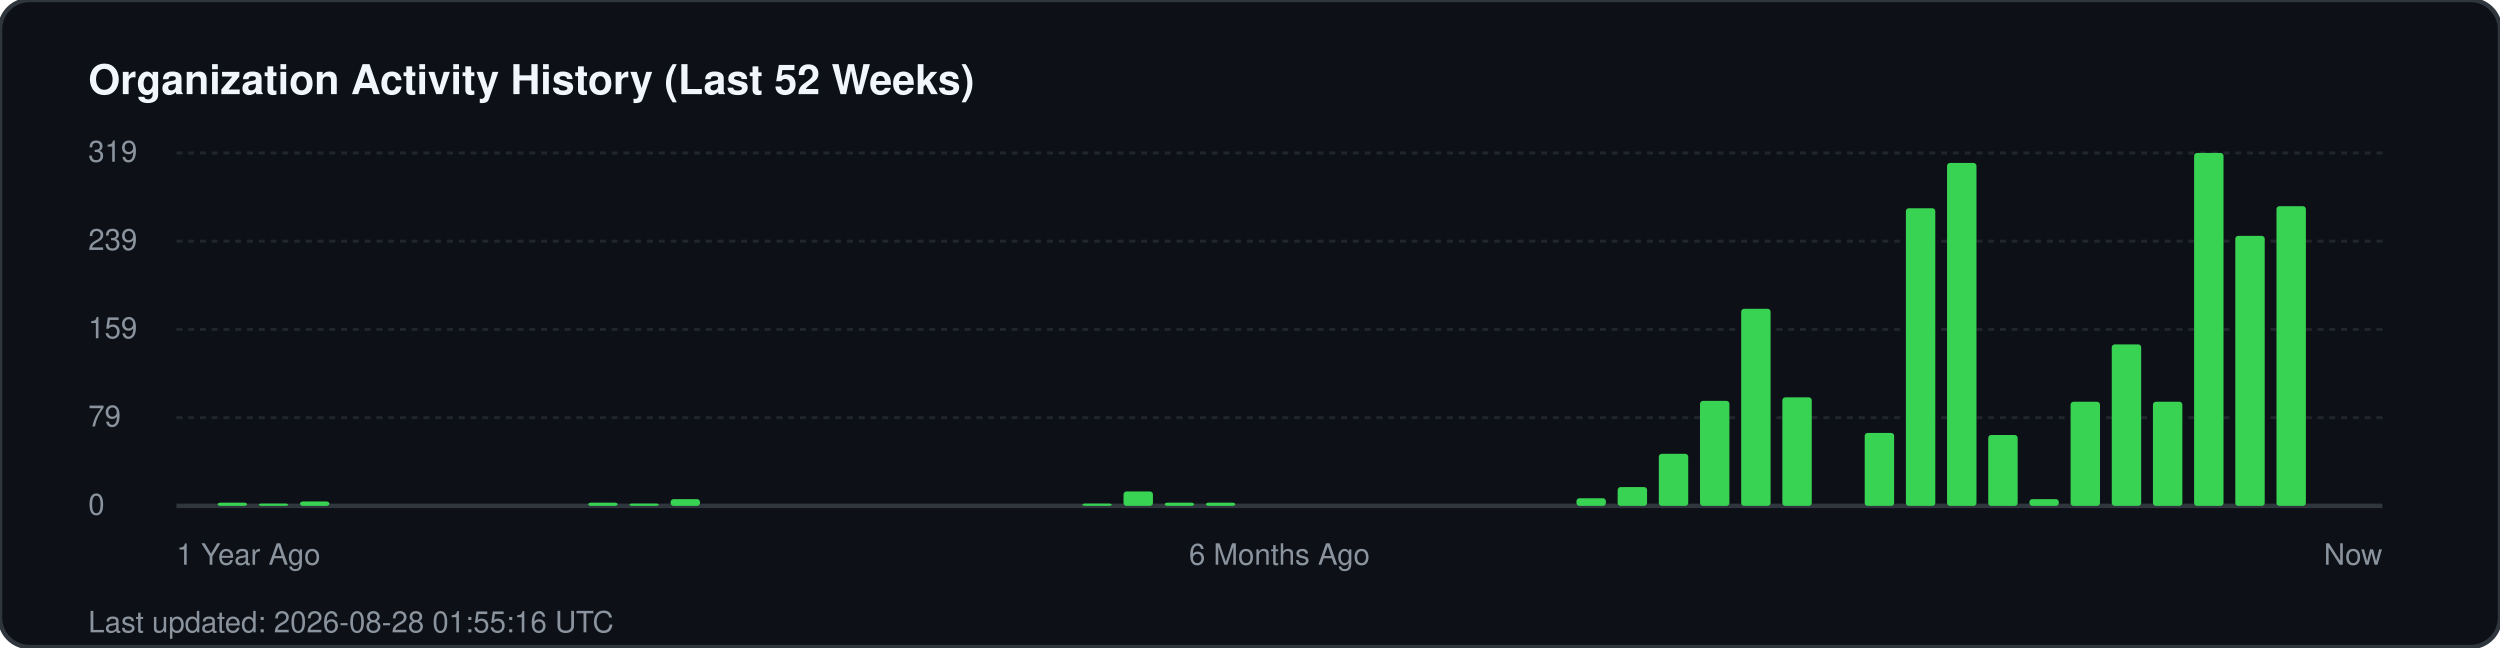
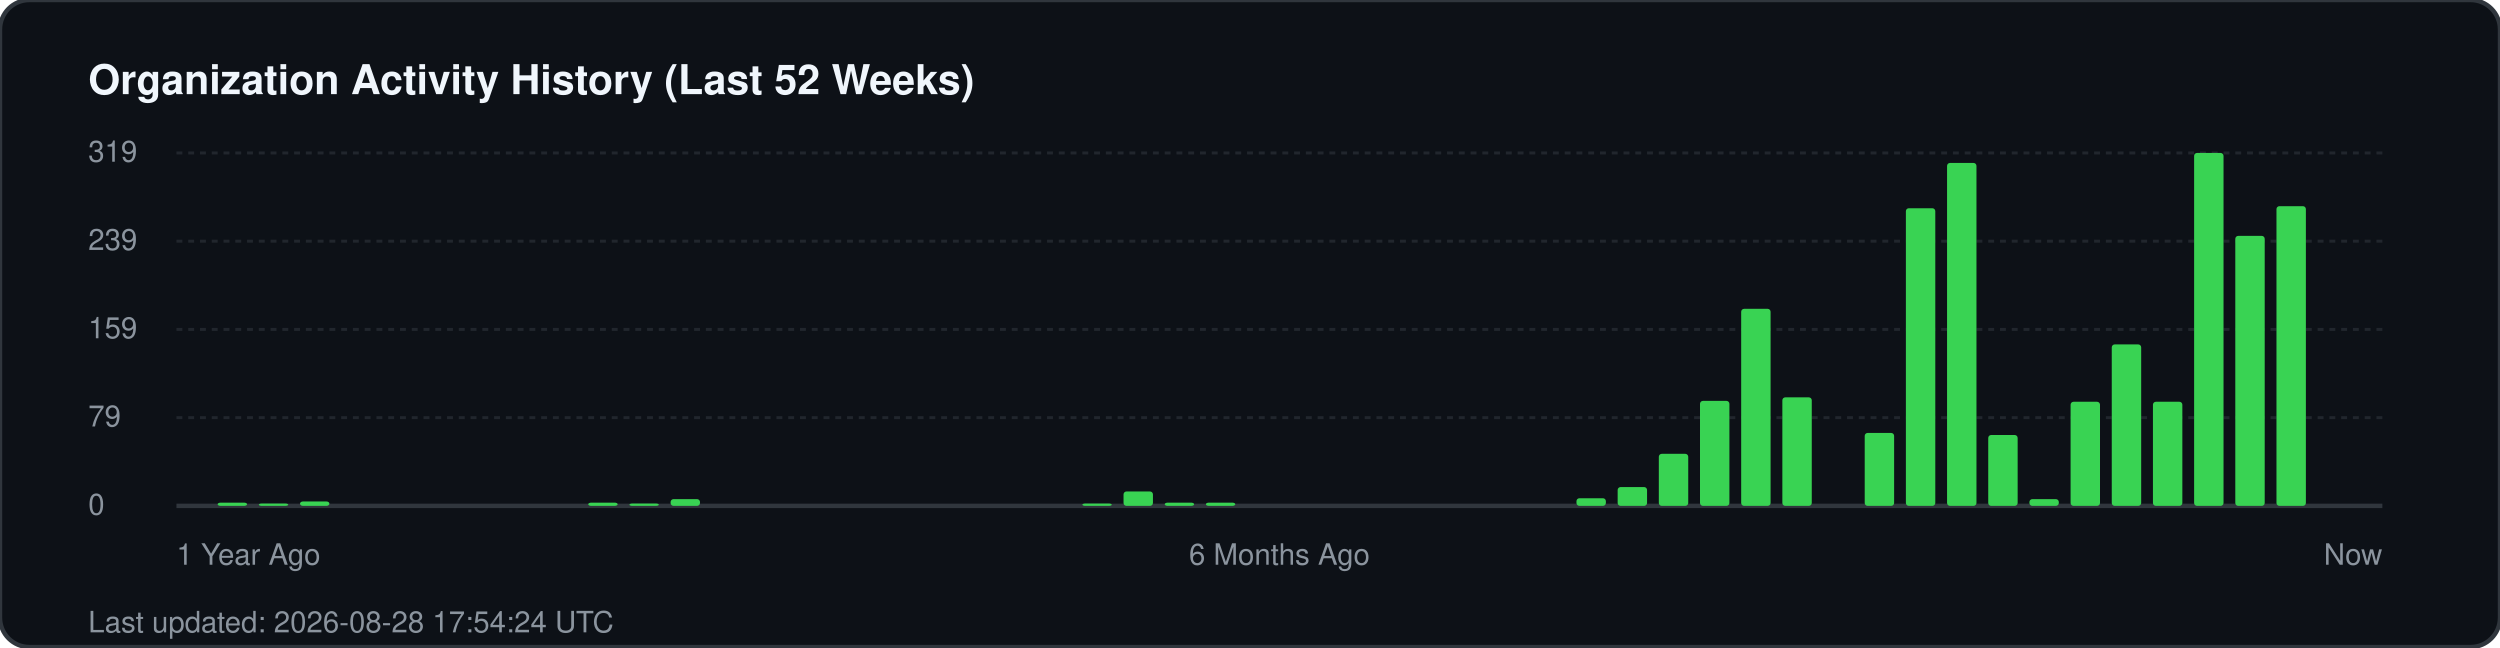
<svg xmlns="http://www.w3.org/2000/svg" width="850" height="220" viewBox="0 0 850 220" fill="none">
  <rect width="850" height="220" rx="10" fill="#0d1117" stroke="#30363d" stroke-width="1.5" />
  <text x="30" y="32" fill="#f0f6fc" font-family="-apple-system, BlinkMacSystemFont, 'Segoe UI', Helvetica, Arial, sans-serif" font-size="14" font-weight="700">Organization Activity History (Last 52 Weeks)</text>
  <g fill="#8b949e" font-family="-apple-system, BlinkMacSystemFont, 'Segoe UI', Helvetica, Arial, sans-serif" font-size="10">
    <text x="30" y="55">319</text>
    <line x1="60" y1="52" x2="810" y2="52" stroke="#21262d" stroke-width="1" stroke-dasharray="2 2" />
    <text x="30" y="85">239</text>
    <line x1="60" y1="82" x2="810" y2="82" stroke="#21262d" stroke-width="1" stroke-dasharray="2 2" />
    <text x="30" y="115">159</text>
    <line x1="60" y1="112" x2="810" y2="112" stroke="#21262d" stroke-width="1" stroke-dasharray="2 2" />
    <text x="30" y="145">79</text>
    <line x1="60" y1="142" x2="810" y2="142" stroke="#21262d" stroke-width="1" stroke-dasharray="2 2" />
    <text x="30" y="175">0</text>
    <line x1="60" y1="172" x2="810" y2="172" stroke="#30363d" stroke-width="1.5" />
  </g>
  <g transform="translate(60, 0)">
    <rect x="14.0" y="170.9" width="10" height="1.1" fill="#39d353" rx="1" />
    <rect x="28.0" y="171.2" width="10" height="0.8" fill="#39d353" rx="1" />
    <rect x="42.0" y="170.5" width="10" height="1.5" fill="#39d353" rx="1" />
    <rect x="140.0" y="170.9" width="10" height="1.1" fill="#39d353" rx="1" />
    <rect x="154.0" y="171.2" width="10" height="0.8" fill="#39d353" rx="1" />
    <rect x="168.0" y="169.7" width="10" height="2.3" fill="#39d353" rx="1" />
    <rect x="308.0" y="171.2" width="10" height="0.8" fill="#39d353" rx="1" />
    <rect x="322.0" y="167.1" width="10" height="4.9" fill="#39d353" rx="1" />
    <rect x="336.0" y="170.9" width="10" height="1.1" fill="#39d353" rx="1" />
    <rect x="350.0" y="170.9" width="10" height="1.1" fill="#39d353" rx="1" />
    <rect x="476.0" y="169.4" width="10" height="2.6" fill="#39d353" rx="1" />
    <rect x="490.0" y="165.6" width="10" height="6.4" fill="#39d353" rx="1" />
    <rect x="504.0" y="154.3" width="10" height="17.7" fill="#39d353" rx="1" />
    <rect x="518.0" y="136.3" width="10" height="35.7" fill="#39d353" rx="1" />
    <rect x="532.0" y="105.0" width="10" height="67.0" fill="#39d353" rx="1" />
    <rect x="546.0" y="135.1" width="10" height="36.9" fill="#39d353" rx="1" />
    <rect x="574.0" y="147.2" width="10" height="24.8" fill="#39d353" rx="1" />
    <rect x="588.0" y="70.8" width="10" height="101.2" fill="#39d353" rx="1" />
    <rect x="602.0" y="55.4" width="10" height="116.6" fill="#39d353" rx="1" />
    <rect x="616.0" y="147.9" width="10" height="24.1" fill="#39d353" rx="1" />
    <rect x="630.0" y="169.7" width="10" height="2.3" fill="#39d353" rx="1" />
    <rect x="644.0" y="136.6" width="10" height="35.4" fill="#39d353" rx="1" />
    <rect x="658.0" y="117.1" width="10" height="54.9" fill="#39d353" rx="1" />
    <rect x="672.0" y="136.6" width="10" height="35.4" fill="#39d353" rx="1" />
    <rect x="686.0" y="52.0" width="10" height="120.0" fill="#39d353" rx="1" />
    <rect x="700.0" y="80.2" width="10" height="91.8" fill="#39d353" rx="1" />
    <rect x="714.0" y="70.1" width="10" height="101.9" fill="#39d353" rx="1" />
  </g>
  <g transform="translate(60, 192)" fill="#8b949e" font-family="-apple-system, BlinkMacSystemFont, 'Segoe UI', Helvetica, Arial, sans-serif" font-size="10">
    <text x="0">1 Year Ago</text>
    <text x="375" text-anchor="middle">6 Months Ago</text>
    <text x="750" text-anchor="end">Now</text>
  </g>
-   <text x="30" y="215" fill="#8b949e" font-family="-apple-system, BlinkMacSystemFont, 'Segoe UI', Helvetica, Arial, sans-serif" font-size="10">Last updated: 2026-08-28 01:55:16 UTC</text>
+   <text x="30" y="215" fill="#8b949e" font-family="-apple-system, BlinkMacSystemFont, 'Segoe UI', Helvetica, Arial, sans-serif" font-size="10">Last updated: 2026-08-28 17:54:24 UTC</text>
</svg>
